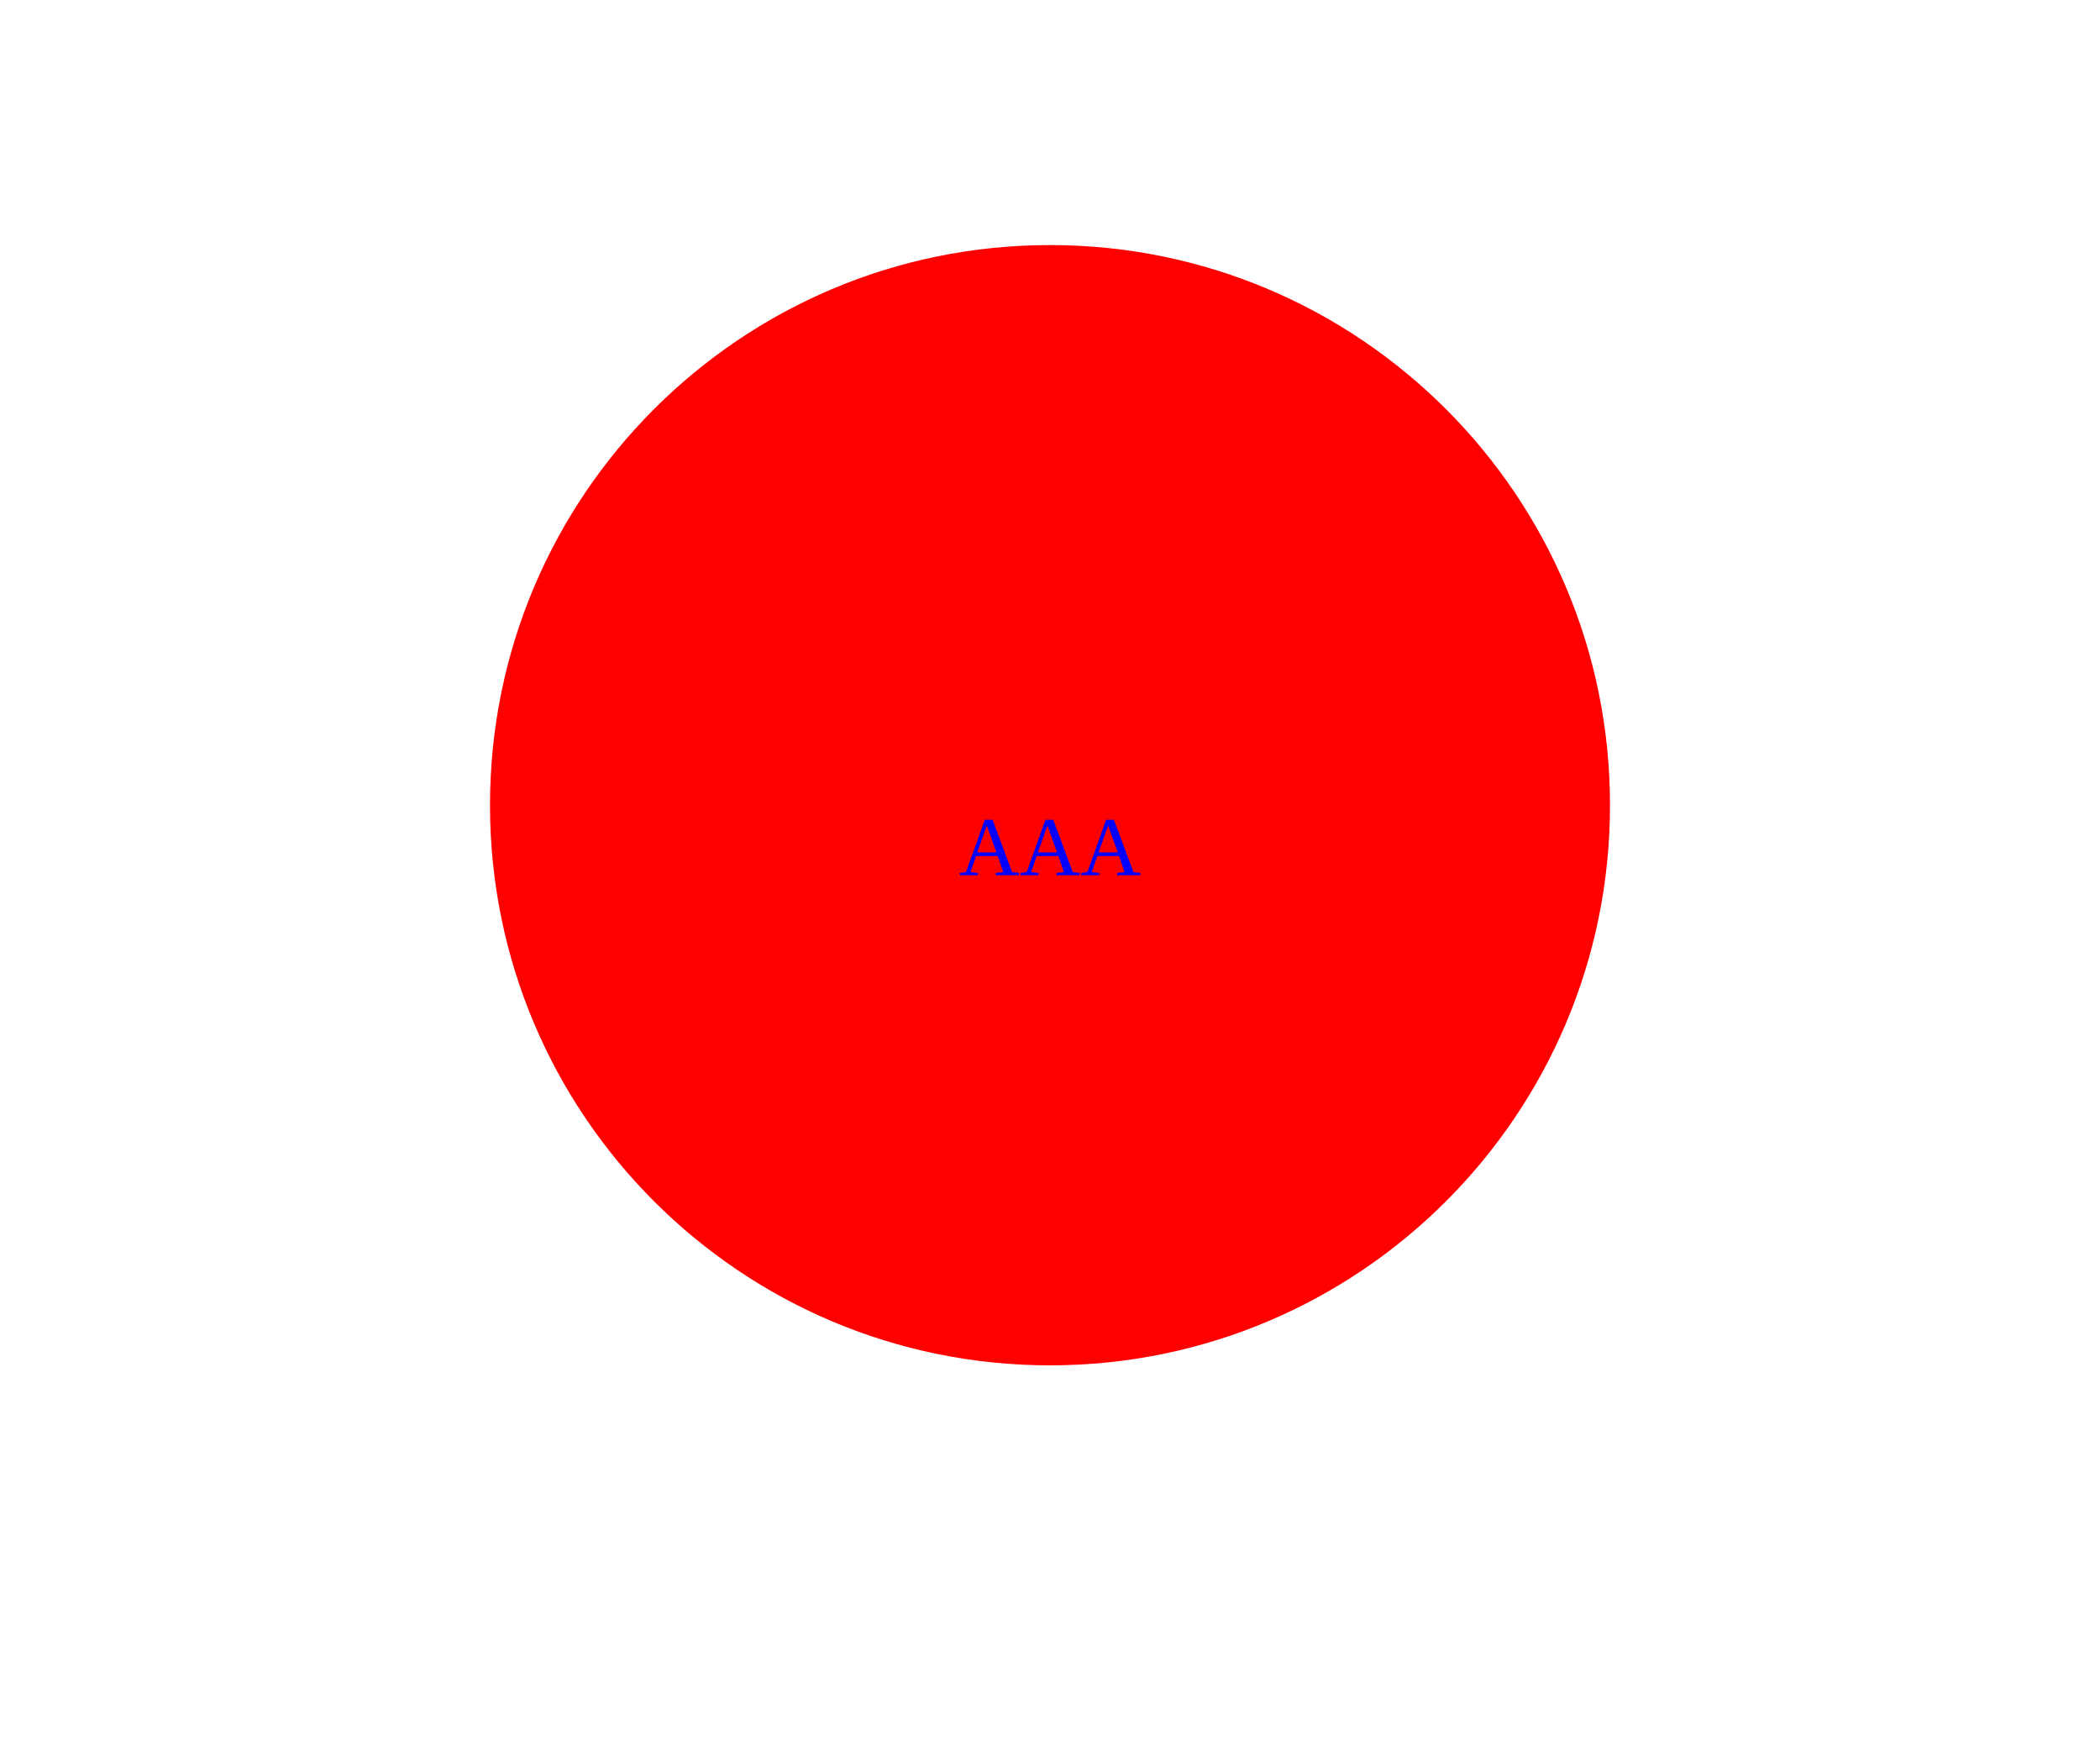
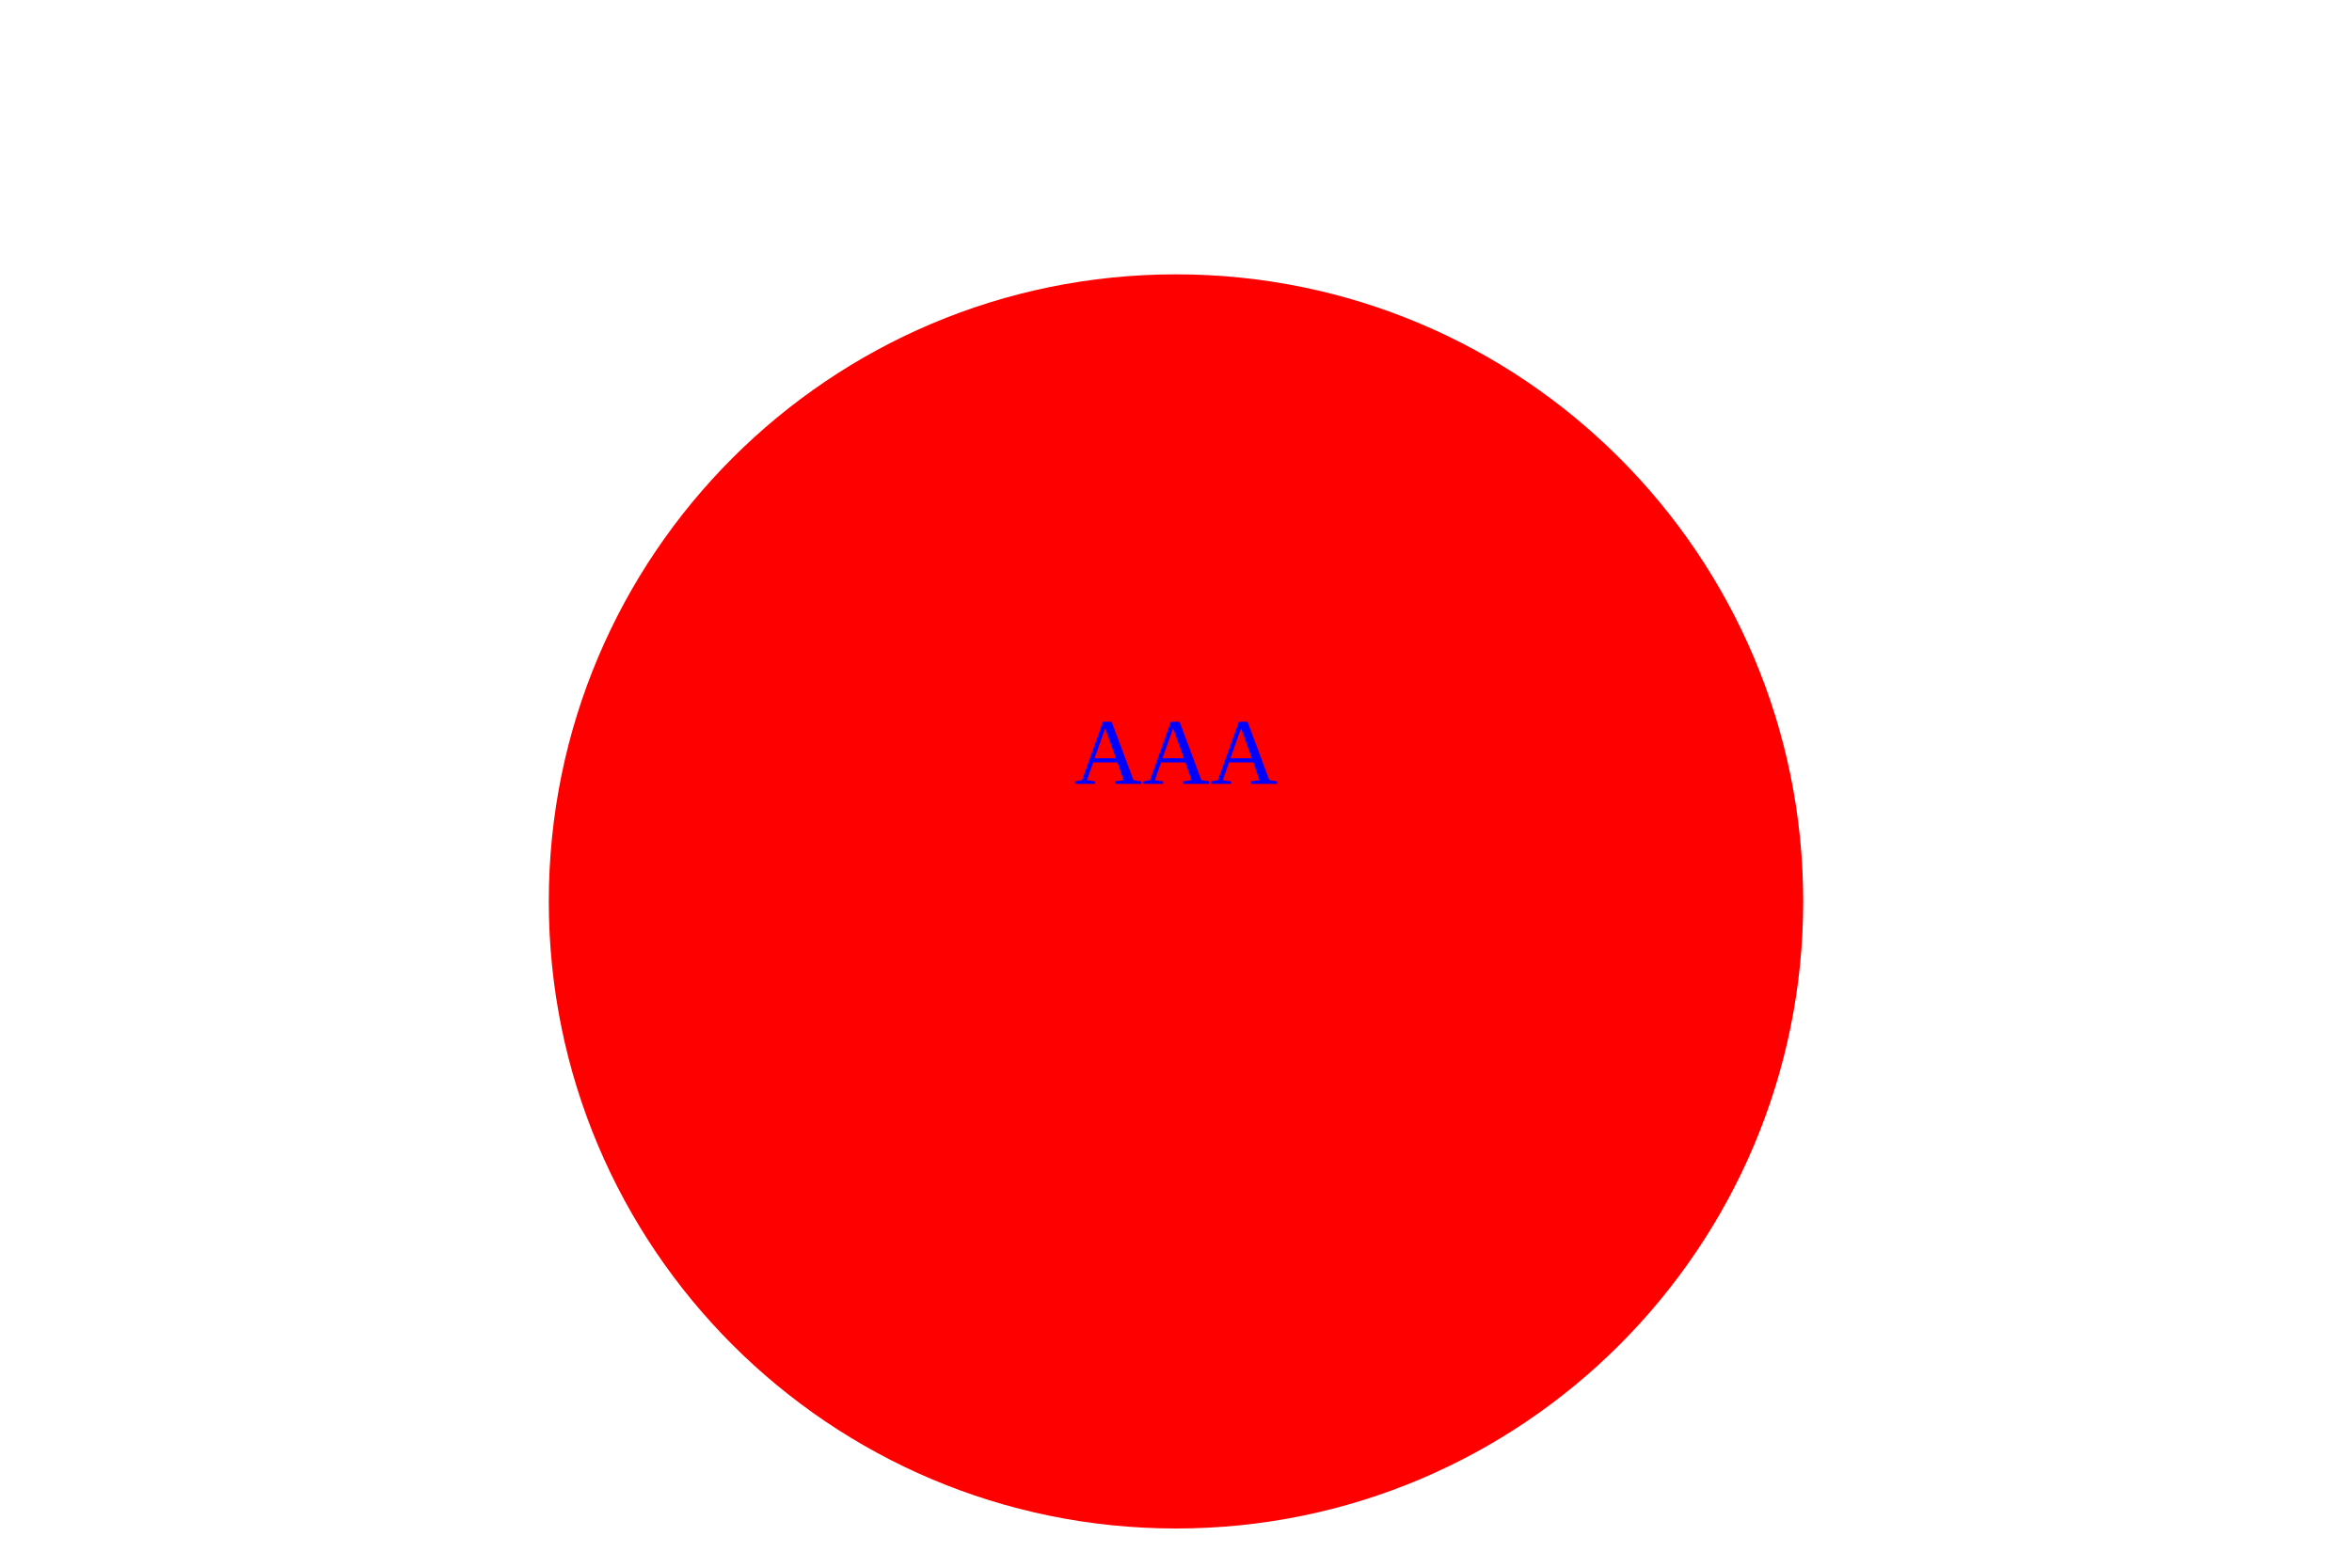
- <svg xmlns="http://www.w3.org/2000/svg" width="300" height="250">
+ <svg xmlns="http://www.w3.org/2000/svg" width="300" height="200">
  <circle cx="150" cy="115" r="80" fill="red" />
  <text x="50%" y="50%" text-anchor="middle" fill="blue">AAA</text>
</svg>
